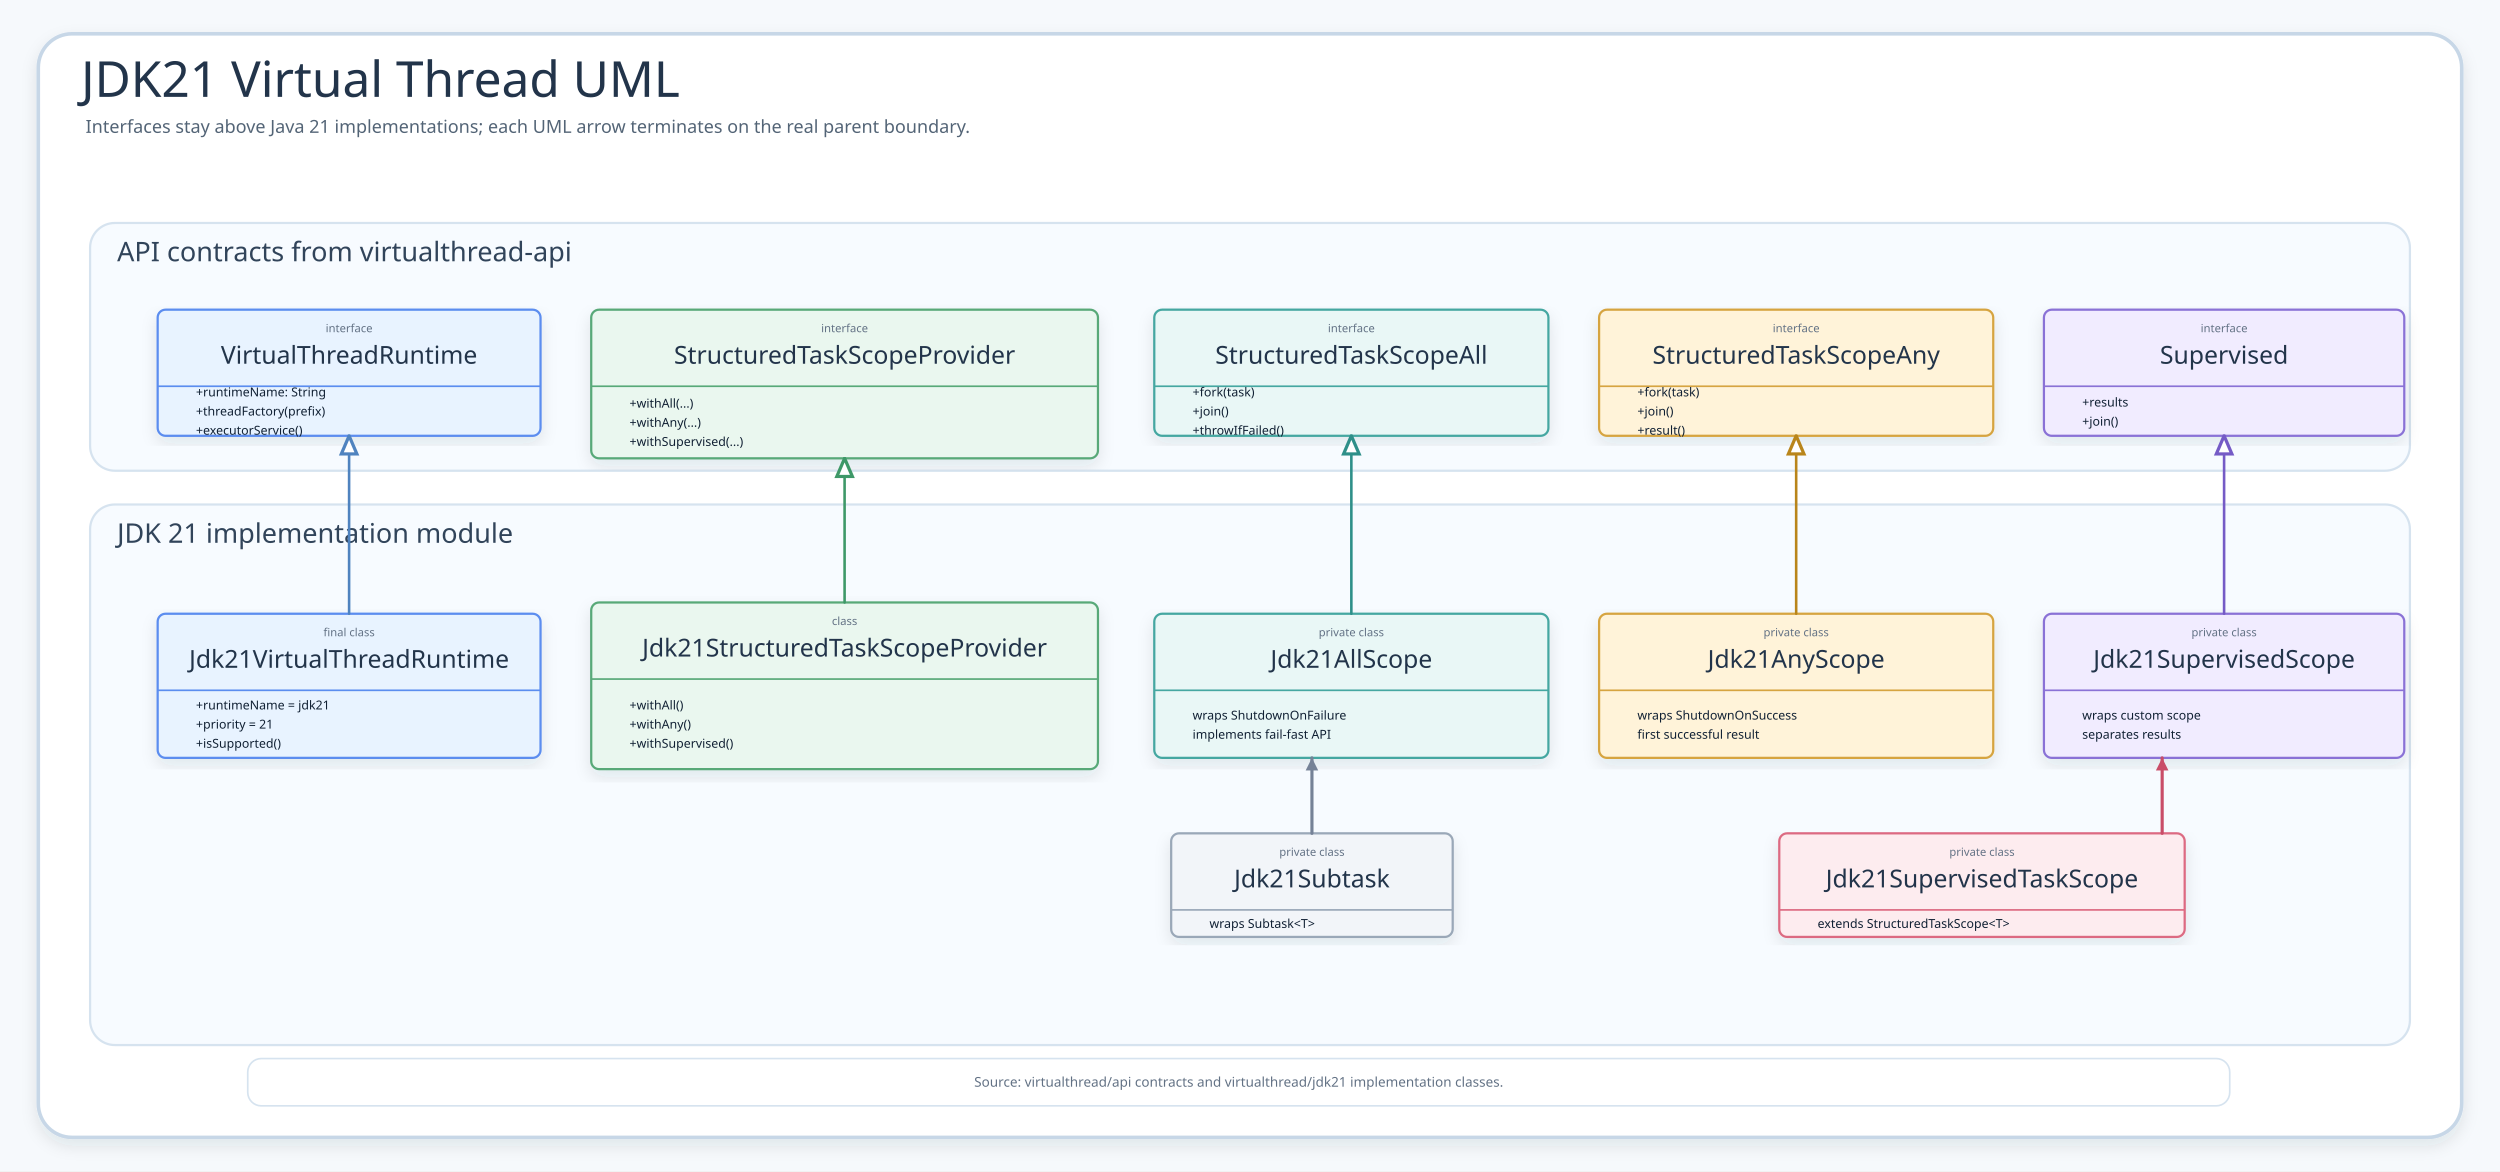
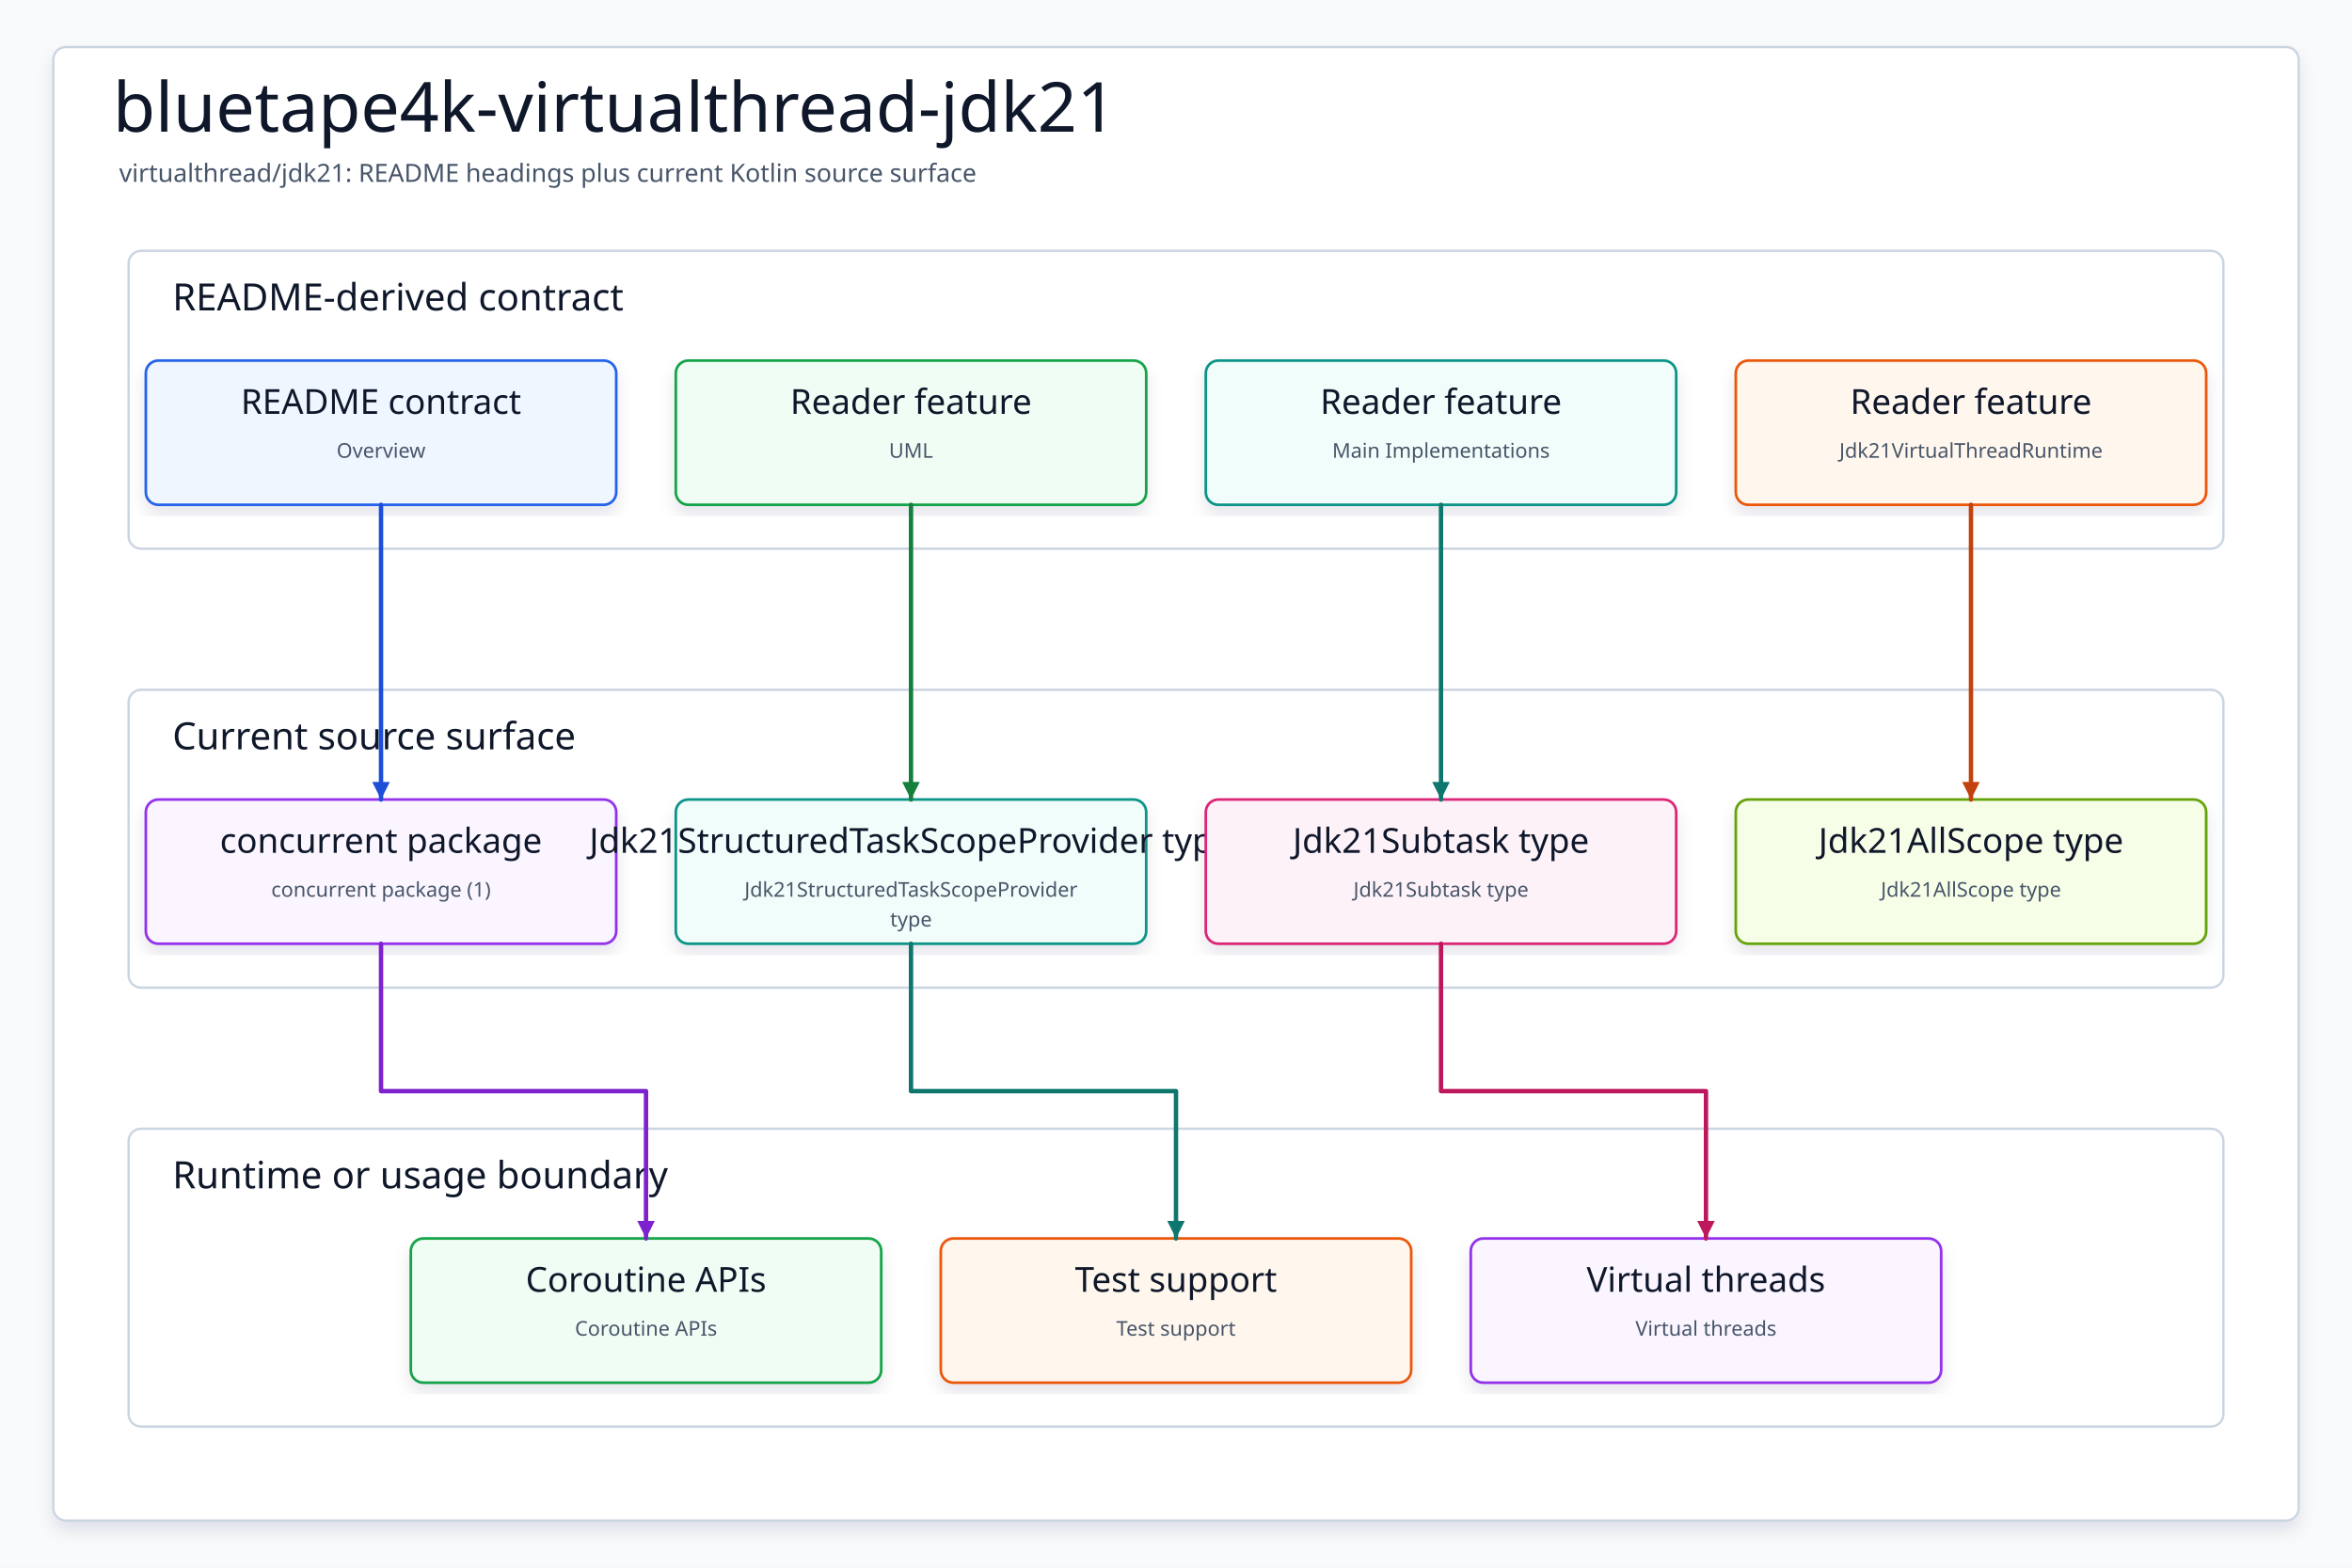
- <svg xmlns="http://www.w3.org/2000/svg" width="2220" height="1040" viewBox="0 0 2220 1040" role="img" aria-label="JDK21 Virtual Thread UML">
+ <svg xmlns="http://www.w3.org/2000/svg" data-intent="Regenerate bluetape4k-virtualthread-jdk21 from the current README and source package surface for virtualthread/jdk21." data-evidence="virtualthread/jdk21/README.md; virtualthread/jdk21; virtualthread/jdk21/src/main/kotlin" data-source-read="virtualthread/jdk21/README.md; virtualthread/jdk21; virtualthread/jdk21/src/main/kotlin" width="1500" height="1000" viewBox="0 0 1500 1000" role="img" aria-label="bluetape4k-virtualthread-jdk21">
  <defs>
    <filter id="shadow" x="-8%" y="-8%" width="116%" height="116%">
-       <feDropShadow dx="0" dy="6" stdDeviation="7" flood-color="#203040" flood-opacity="0.10" />
+       <feDropShadow dx="0" dy="6" stdDeviation="5" flood-color="#0F172A" flood-opacity="0.10" />
    </filter>
    <marker id="arrow" markerWidth="5" markerHeight="5" refX="4.5" refY="2.5" orient="auto" markerUnits="strokeWidth">
      <path d="M 0.5 0.5 L 4.5 2.5 L 0.5 4.5 Z" fill="context-stroke" />
    </marker>
-     <marker id="inherit" markerWidth="8.5" markerHeight="8" refX="8" refY="4" orient="auto" markerUnits="strokeWidth">
-       <path d="M 1 1 L 8 4 L 1 7 Z" fill="#FFFFFF" stroke="context-stroke" stroke-width="1.25" />
-     </marker>
    <style>
-     .canvas{fill:#F6F9FC}.frame{fill:#fff;stroke:#C7D7E7;stroke-width:3.2;filter:url(#shadow)}
-     .title{font-family:"Architects Daughter";font-size:44px;fill:#22344A}.subtitle{font-family:"Comic Mono";font-size:16px;fill:#536476}
-     .panel{fill:#F7FBFF;stroke:#D6E3EF;stroke-width:2}.panelTitle{font-family:"Architects Daughter";font-size:24px;fill:#31445A}
-     .card{filter:url(#shadow);stroke-width:2}.cardTitle{font-family:"Architects Daughter";font-size:23px;fill:#22344A}.detail{font-family:"Comic Mono";font-size:13px;fill:#42556B}
-     .classTitle{font-family:"Architects Daughter";font-size:22px;fill:#22344A}.stereo{font-family:"Comic Mono";font-size:10px;fill:#627184}.member{font-family:"Comic Mono";font-size:11px;fill:#102033}
-     .flow{fill:none;stroke-width:2.8;stroke-linecap:round;stroke-linejoin:round;marker-end:url(#arrow)}
-     .dashed{stroke-dasharray:9 8}.inherit{fill:none;stroke-width:2.3;stroke-linecap:round;stroke-linejoin:round;marker-end:url(#inherit)}
-     .small{font-family:"Comic Mono";font-size:12px;fill:#627184}.bitLabel{font-family:"Architects Daughter";font-size:22px;fill:#22344A}.bitMeta{font-family:"Comic Mono";font-size:13px;fill:#42556B}
+     svg{font-family:"Architects Daughter","Comic Mono","Comic Sans MS",ui-sans-serif,system-ui,sans-serif}
+     .canvas{fill:#F8FAFC}.frame{fill:#FFFFFF;stroke:#CBD5E1;stroke-width:1.5;filter:url(#shadow)}
+     .title{font-family:"Architects Daughter";font-size:44px;fill:#0F172A}.subtitle{font-family:"Comic Mono";font-size:16px;fill:#475569}
+     .panel{fill:#FFFFFF;stroke:#CBD5E1;stroke-width:1.5}.panelTitle{font-family:"Architects Daughter";font-size:24px;fill:#0F172A;paint-order:stroke;stroke:#fff;stroke-width:4px;stroke-linejoin:round}
+     .card{filter:url(#shadow);stroke-width:1.7}.cardTitle{font-family:"Architects Daughter";font-size:22px;fill:#0F172A}.detail{font-family:"Comic Mono";font-size:13px;fill:#475569}
+     .route{fill:none;stroke-width:2.8;stroke-linecap:round;stroke-linejoin:round;marker-end:url(#arrow)}
  </style>
  </defs>
-   <rect class="canvas" width="2220" height="1040" />
-   <rect class="frame" x="34" y="30" width="2152" height="980" rx="30" />
-   <text class="title" x="72" y="86">JDK21 Virtual Thread UML</text>
-   <text class="subtitle" x="76" y="118">Interfaces stay above Java 21 implementations; each UML arrow terminates on the real parent boundary.</text>
+   <rect class="canvas" width="1500" height="1000" />
+   <rect class="frame" x="34" y="30" width="1432" height="940" rx="8" />
+   <text class="title" x="72" y="84">bluetape4k-virtualthread-jdk21</text>
+   <text class="subtitle" x="76" y="116">virtualthread/jdk21: README headings plus current Kotlin source surface</text>
  <g>
-     <rect x="80" y="198" width="2060" height="220" rx="22" fill="#F7FBFF" stroke="#D6E3EF" stroke-width="2" />
-     <text class="panelTitle" x="104" y="232">API contracts from virtualthread-api</text>
+     <rect class="panel" x="82" y="160" width="1336" height="190" rx="8" />
+     <text class="panelTitle" x="110" y="198">README-derived contract</text>
  </g>
  <g>
-     <rect x="80" y="448" width="2060" height="480" rx="22" fill="#F7FBFF" stroke="#D6E3EF" stroke-width="2" />
-     <text class="panelTitle" x="104" y="482">JDK 21 implementation module</text>
+     <rect class="panel" x="82" y="440" width="1336" height="190" rx="8" />
+     <text class="panelTitle" x="110" y="478">Current source surface</text>
  </g>
-   <g id="vtr">
-     <rect class="card" x="140" y="275" width="340" height="112" rx="7" fill="#E8F3FF" stroke="#5B8DEF" />
-     <line x1="140" y1="343" x2="480" y2="343" stroke="#5B8DEF" stroke-width="1.5" />
-     <text class="stereo" x="310" y="295" text-anchor="middle">interface</text>
-     <text class="classTitle" x="310" y="323" text-anchor="middle">VirtualThreadRuntime</text>
-     <text class="member" x="174" y="352">+runtimeName: String</text>
-     <text class="member" x="174" y="369">+threadFactory(prefix)</text>
-     <text class="member" x="174" y="386">+executorService()</text>
+   <g>
+     <rect class="panel" x="82" y="720" width="1336" height="190" rx="8" />
+     <text class="panelTitle" x="110" y="758">Runtime or usage boundary</text>
  </g>
-   <g id="provider">
-     <rect class="card" x="525" y="275" width="450" height="132" rx="7" fill="#EAF7EF" stroke="#58A978" />
-     <line x1="525" y1="343" x2="975" y2="343" stroke="#58A978" stroke-width="1.5" />
-     <text class="stereo" x="750" y="295" text-anchor="middle">interface</text>
-     <text class="classTitle" x="750" y="323" text-anchor="middle">StructuredTaskScopeProvider</text>
-     <text class="member" x="559" y="362">+withAll(...)</text>
-     <text class="member" x="559" y="379">+withAny(...)</text>
-     <text class="member" x="559" y="396">+withSupervised(...)</text>
+   <g id="contract0">
+     <rect class="card" x="93" y="230" width="300" height="92" rx="8" fill="#EFF6FF" stroke="#2563EB" />
+     <text class="cardTitle" x="243" y="264" text-anchor="middle">README contract</text>
+     <text class="detail" x="243" y="292" text-anchor="middle">Overview</text>
  </g>
-   <g id="all">
-     <rect class="card" x="1025" y="275" width="350" height="112" rx="7" fill="#E9F7F6" stroke="#45A7A1" />
-     <line x1="1025" y1="343" x2="1375" y2="343" stroke="#45A7A1" stroke-width="1.5" />
-     <text class="stereo" x="1200" y="295" text-anchor="middle">interface</text>
-     <text class="classTitle" x="1200" y="323" text-anchor="middle">StructuredTaskScopeAll</text>
-     <text class="member" x="1059" y="352">+fork(task)</text>
-     <text class="member" x="1059" y="369">+join()</text>
-     <text class="member" x="1059" y="386">+throwIfFailed()</text>
+   <g id="contract1">
+     <rect class="card" x="431" y="230" width="300" height="92" rx="8" fill="#F0FDF4" stroke="#16A34A" />
+     <text class="cardTitle" x="581" y="264" text-anchor="middle">Reader feature</text>
+     <text class="detail" x="581" y="292" text-anchor="middle">UML</text>
  </g>
-   <g id="any">
-     <rect class="card" x="1420" y="275" width="350" height="112" rx="7" fill="#FFF3D9" stroke="#D6A441" />
-     <line x1="1420" y1="343" x2="1770" y2="343" stroke="#D6A441" stroke-width="1.5" />
-     <text class="stereo" x="1595" y="295" text-anchor="middle">interface</text>
-     <text class="classTitle" x="1595" y="323" text-anchor="middle">StructuredTaskScopeAny</text>
-     <text class="member" x="1454" y="352">+fork(task)</text>
-     <text class="member" x="1454" y="369">+join()</text>
-     <text class="member" x="1454" y="386">+result()</text>
+   <g id="contract2">
+     <rect class="card" x="769" y="230" width="300" height="92" rx="8" fill="#F0FDFA" stroke="#0D9488" />
+     <text class="cardTitle" x="919" y="264" text-anchor="middle">Reader feature</text>
+     <text class="detail" x="919" y="292" text-anchor="middle">Main Implementations</text>
  </g>
-   <g id="sup">
-     <rect class="card" x="1815" y="275" width="320" height="112" rx="7" fill="#F1ECFF" stroke="#8A72D6" />
-     <line x1="1815" y1="343" x2="2135" y2="343" stroke="#8A72D6" stroke-width="1.5" />
-     <text class="stereo" x="1975" y="295" text-anchor="middle">interface</text>
-     <text class="classTitle" x="1975" y="323" text-anchor="middle">Supervised</text>
-     <text class="member" x="1849" y="361">+results</text>
-     <text class="member" x="1849" y="378">+join()</text>
+   <g id="contract3">
+     <rect class="card" x="1107" y="230" width="300" height="92" rx="8" fill="#FFF7ED" stroke="#EA580C" />
+     <text class="cardTitle" x="1257" y="264" text-anchor="middle">Reader feature</text>
+     <text class="detail" x="1257" y="292" text-anchor="middle">Jdk21VirtualThreadRuntime</text>
  </g>
-   <g id="jruntime">
-     <rect class="card" x="140" y="545" width="340" height="128" rx="7" fill="#E8F3FF" stroke="#5B8DEF" />
-     <line x1="140" y1="613" x2="480" y2="613" stroke="#5B8DEF" stroke-width="1.5" />
-     <text class="stereo" x="310" y="565" text-anchor="middle">final class</text>
-     <text class="classTitle" x="310" y="593" text-anchor="middle">Jdk21VirtualThreadRuntime</text>
-     <text class="member" x="174" y="630">+runtimeName = jdk21</text>
-     <text class="member" x="174" y="647">+priority = 21</text>
-     <text class="member" x="174" y="664">+isSupported()</text>
+   <g id="source0">
+     <rect class="card" x="93" y="510" width="300" height="92" rx="8" fill="#FAF5FF" stroke="#9333EA" />
+     <text class="cardTitle" x="243" y="544" text-anchor="middle">concurrent package</text>
+     <text class="detail" x="243" y="572" text-anchor="middle">concurrent package (1)</text>
  </g>
-   <g id="jprovider">
-     <rect class="card" x="525" y="535" width="450" height="148" rx="7" fill="#EAF7EF" stroke="#58A978" />
-     <line x1="525" y1="603" x2="975" y2="603" stroke="#58A978" stroke-width="1.5" />
-     <text class="stereo" x="750" y="555" text-anchor="middle">class</text>
-     <text class="classTitle" x="750" y="583" text-anchor="middle">Jdk21StructuredTaskScopeProvider</text>
-     <text class="member" x="559" y="630">+withAll()</text>
-     <text class="member" x="559" y="647">+withAny()</text>
-     <text class="member" x="559" y="664">+withSupervised()</text>
+   <g id="source1">
+     <rect class="card" x="431" y="510" width="300" height="92" rx="8" fill="#F0FDFA" stroke="#0D9488" />
+     <text class="cardTitle" x="581" y="544" text-anchor="middle">Jdk21StructuredTaskScopeProvider type</text>
+     <text class="detail" x="581" y="572" text-anchor="middle">Jdk21StructuredTaskScopeProvider</text>
+     <text class="detail" x="581" y="591" text-anchor="middle">type</text>
  </g>
-   <g id="jall">
-     <rect class="card" x="1025" y="545" width="350" height="128" rx="7" fill="#E9F7F6" stroke="#45A7A1" />
-     <line x1="1025" y1="613" x2="1375" y2="613" stroke="#45A7A1" stroke-width="1.5" />
-     <text class="stereo" x="1200" y="565" text-anchor="middle">private class</text>
-     <text class="classTitle" x="1200" y="593" text-anchor="middle">Jdk21AllScope</text>
-     <text class="member" x="1059" y="639">wraps ShutdownOnFailure</text>
-     <text class="member" x="1059" y="656">implements fail-fast API</text>
+   <g id="source2">
+     <rect class="card" x="769" y="510" width="300" height="92" rx="8" fill="#FDF2F8" stroke="#DB2777" />
+     <text class="cardTitle" x="919" y="544" text-anchor="middle">Jdk21Subtask type</text>
+     <text class="detail" x="919" y="572" text-anchor="middle">Jdk21Subtask type</text>
  </g>
-   <g id="jany">
-     <rect class="card" x="1420" y="545" width="350" height="128" rx="7" fill="#FFF3D9" stroke="#D6A441" />
-     <line x1="1420" y1="613" x2="1770" y2="613" stroke="#D6A441" stroke-width="1.5" />
-     <text class="stereo" x="1595" y="565" text-anchor="middle">private class</text>
-     <text class="classTitle" x="1595" y="593" text-anchor="middle">Jdk21AnyScope</text>
-     <text class="member" x="1454" y="639">wraps ShutdownOnSuccess</text>
-     <text class="member" x="1454" y="656">first successful result</text>
+   <g id="source3">
+     <rect class="card" x="1107" y="510" width="300" height="92" rx="8" fill="#F7FEE7" stroke="#65A30D" />
+     <text class="cardTitle" x="1257" y="544" text-anchor="middle">Jdk21AllScope type</text>
+     <text class="detail" x="1257" y="572" text-anchor="middle">Jdk21AllScope type</text>
  </g>
-   <g id="jsup">
-     <rect class="card" x="1815" y="545" width="320" height="128" rx="7" fill="#F1ECFF" stroke="#8A72D6" />
-     <line x1="1815" y1="613" x2="2135" y2="613" stroke="#8A72D6" stroke-width="1.5" />
-     <text class="stereo" x="1975" y="565" text-anchor="middle">private class</text>
-     <text class="classTitle" x="1975" y="593" text-anchor="middle">Jdk21SupervisedScope</text>
-     <text class="member" x="1849" y="639">wraps custom scope</text>
-     <text class="member" x="1849" y="656">separates results</text>
+   <g id="runtime0">
+     <rect class="card" x="262" y="790" width="300" height="92" rx="8" fill="#F0FDF4" stroke="#16A34A" />
+     <text class="cardTitle" x="412" y="824" text-anchor="middle">Coroutine APIs</text>
+     <text class="detail" x="412" y="852" text-anchor="middle">Coroutine APIs</text>
  </g>
-   <g id="subtask">
-     <rect class="card" x="1040" y="740" width="250" height="92" rx="7" fill="#F2F5F9" stroke="#9AA8B8" />
-     <line x1="1040" y1="808" x2="1290" y2="808" stroke="#9AA8B8" stroke-width="1.5" />
-     <text class="stereo" x="1165" y="760" text-anchor="middle">private class</text>
-     <text class="classTitle" x="1165" y="788" text-anchor="middle">Jdk21Subtask</text>
-     <text class="member" x="1074" y="824">wraps Subtask&lt;T&gt;</text>
+   <g id="runtime1">
+     <rect class="card" x="600" y="790" width="300" height="92" rx="8" fill="#FFF7ED" stroke="#EA580C" />
+     <text class="cardTitle" x="750" y="824" text-anchor="middle">Test support</text>
+     <text class="detail" x="750" y="852" text-anchor="middle">Test support</text>
  </g>
-   <g id="scope">
-     <rect class="card" x="1580" y="740" width="360" height="92" rx="7" fill="#FDECEF" stroke="#DC6B82" />
-     <line x1="1580" y1="808" x2="1940" y2="808" stroke="#DC6B82" stroke-width="1.5" />
-     <text class="stereo" x="1760" y="760" text-anchor="middle">private class</text>
-     <text class="classTitle" x="1760" y="788" text-anchor="middle">Jdk21SupervisedTaskScope</text>
-     <text class="member" x="1614" y="824">extends StructuredTaskScope&lt;T&gt;</text>
+   <g id="runtime2">
+     <rect class="card" x="938" y="790" width="300" height="92" rx="8" fill="#FAF5FF" stroke="#9333EA" />
+     <text class="cardTitle" x="1088" y="824" text-anchor="middle">Virtual threads</text>
+     <text class="detail" x="1088" y="852" text-anchor="middle">Virtual threads</text>
  </g>
-   <path class="inherit" d="M310 545 L310 387" stroke="#4F83BF" />
-   <path class="inherit" d="M750 535 L750 407" stroke="#3E9868" />
-   <path class="inherit" d="M1200 545 L1200 387" stroke="#2E8F89" />
-   <path class="inherit" d="M1595 545 L1595 387" stroke="#B9851B" />
-   <path class="inherit" d="M1975 545 L1975 387" stroke="#755BC6" />
-   <path class="flow" d="M1165 740 L1165 673" stroke="#758297" />
-   <path class="flow" d="M1920 740 L1920 673" stroke="#C94D68" />
-   <g>
-     <rect x="220" y="940" width="1760" height="42" rx="12" fill="#FFFFFF" stroke="#D6E3EF" stroke-width="1.5" />
-     <text class="small" x="1100" y="965" text-anchor="middle">Source: virtualthread/api contracts and virtualthread/jdk21 implementation classes.</text>
-   </g>
+   <path class="route" data-from="contract0" data-to="source0" d="M243 322 L243 416 L243 416 L243 510" stroke="#1D4ED8" />
+   <path class="route" data-from="contract1" data-to="source1" d="M581 322 L581 416 L581 416 L581 510" stroke="#15803D" />
+   <path class="route" data-from="contract2" data-to="source2" d="M919 322 L919 416 L919 416 L919 510" stroke="#0F766E" />
+   <path class="route" data-from="contract3" data-to="source3" d="M1257 322 L1257 416 L1257 416 L1257 510" stroke="#C2410C" />
+   <path class="route" data-from="source0" data-to="runtime0" d="M243 602 L243 696 L412 696 L412 790" stroke="#7E22CE" />
+   <path class="route" data-from="source1" data-to="runtime1" d="M581 602 L581 696 L750 696 L750 790" stroke="#0F766E" />
+   <path class="route" data-from="source2" data-to="runtime2" d="M919 602 L919 696 L1088 696 L1088 790" stroke="#BE185D" />
</svg>
